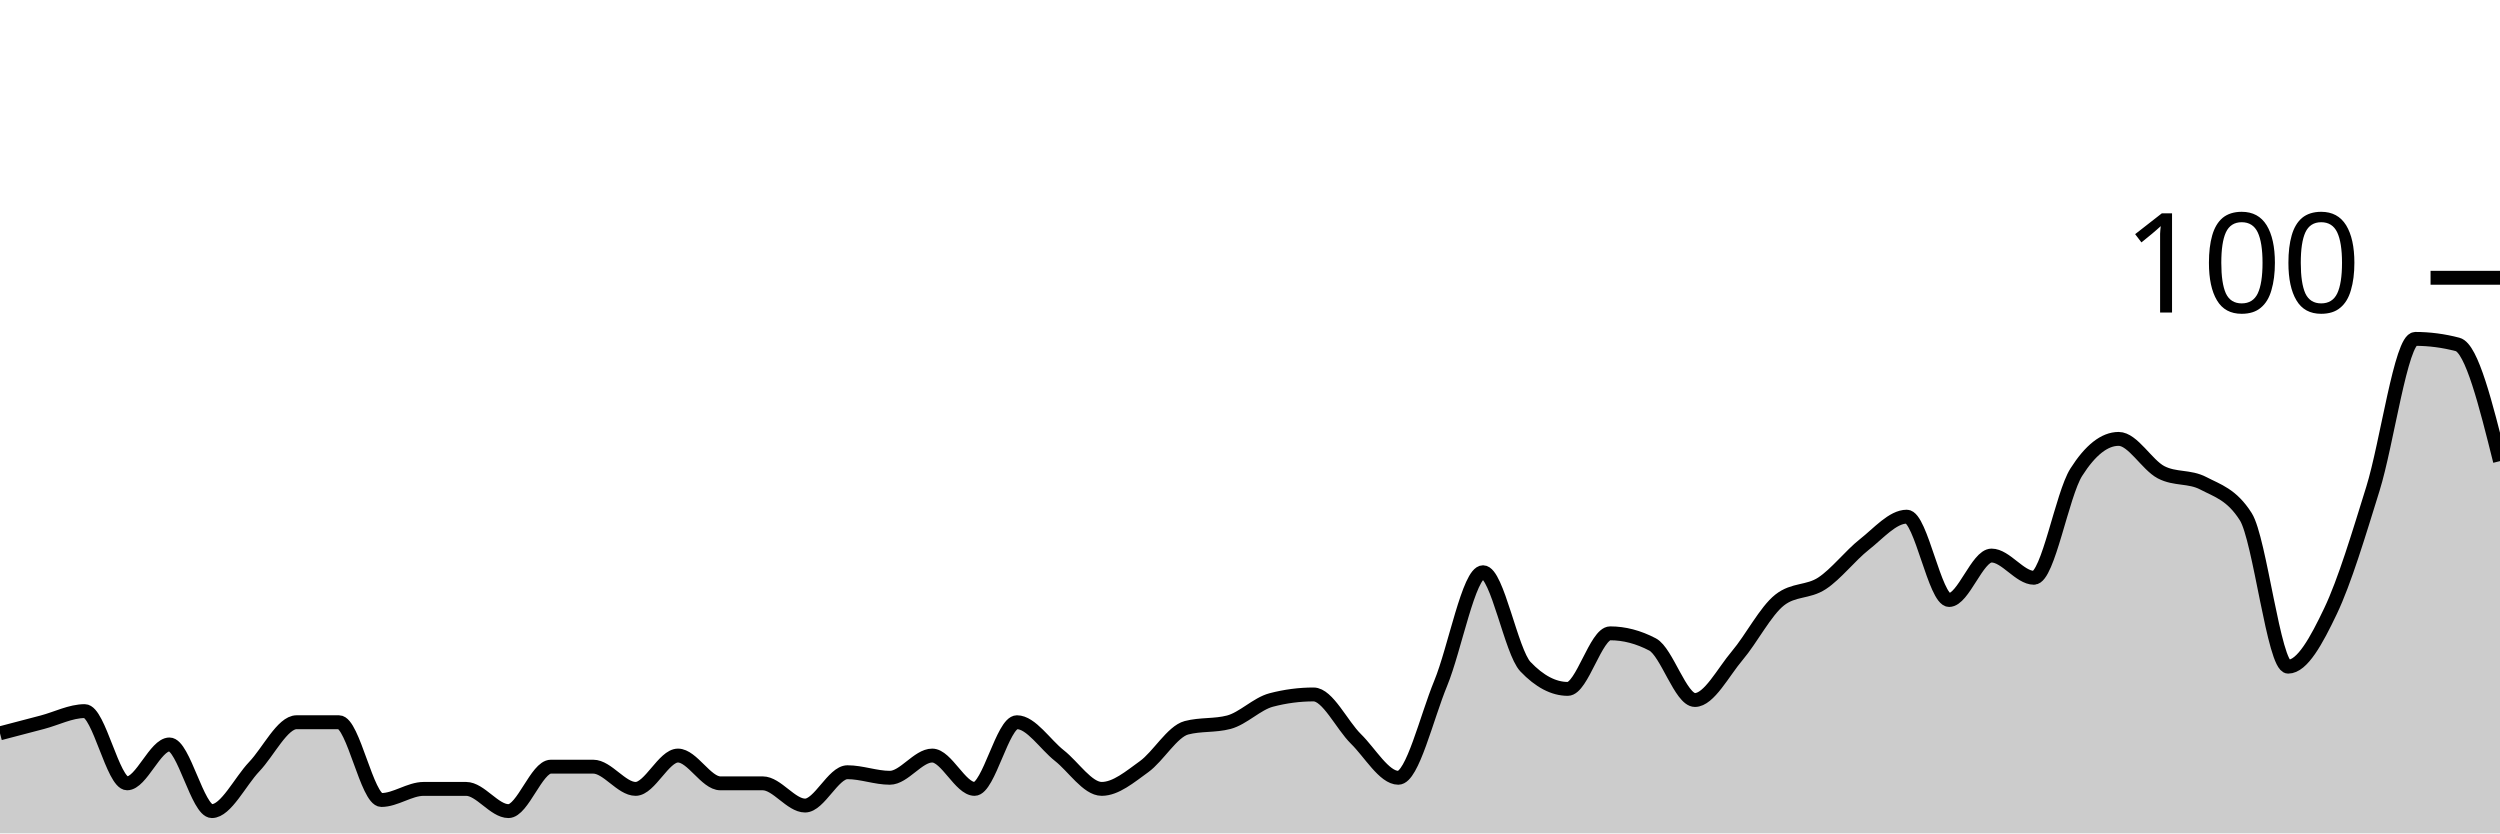
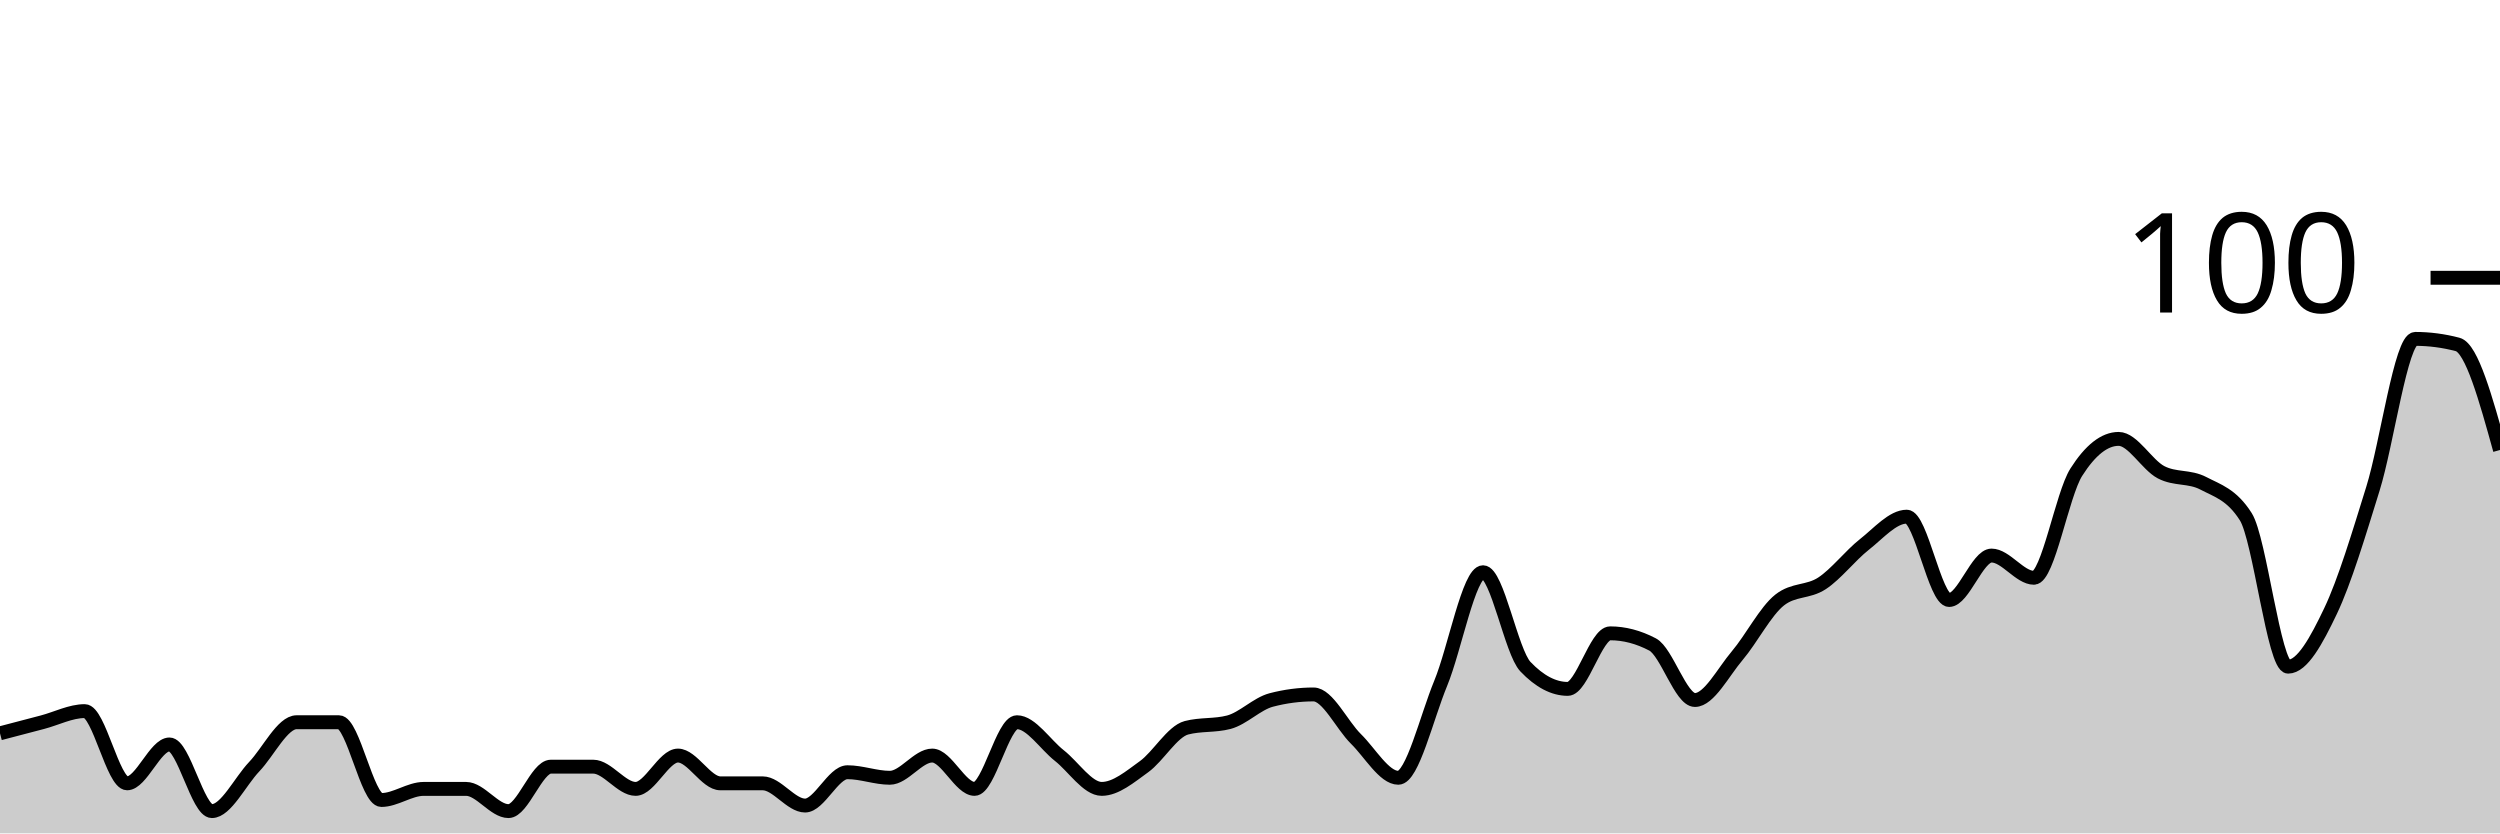
<svg xmlns="http://www.w3.org/2000/svg" viewBox="0 0 180 60">
  <g transform="translate(0,20)">
-     <path class="area" fill="rgba(0, 0, 0, 0.2)" d="M0,32.8C1.017,32.533,2.034,32.267,3.051,32C4.068,31.733,5.085,31.2,6.102,31.2C7.119,31.2,8.136,36.4,9.153,36.4C10.169,36.4,11.186,33.6,12.203,33.6C13.22,33.6,14.237,38.4,15.254,38.4C16.271,38.4,17.288,36.267,18.305,35.2C19.322,34.133,20.339,32,21.356,32C22.373,32,23.39,32,24.407,32C25.424,32,26.441,37.6,27.458,37.6C28.475,37.6,29.492,36.8,30.508,36.8C31.525,36.8,32.542,36.8,33.559,36.8C34.576,36.8,35.593,38.4,36.61,38.4C37.627,38.4,38.644,35.2,39.661,35.2C40.678,35.2,41.695,35.2,42.712,35.2C43.729,35.2,44.746,36.8,45.763,36.8C46.78,36.8,47.797,34.4,48.814,34.4C49.831,34.4,50.847,36.4,51.864,36.4C52.881,36.4,53.898,36.4,54.915,36.4C55.932,36.4,56.949,38,57.966,38C58.983,38,60,35.6,61.017,35.6C62.034,35.6,63.051,36,64.068,36C65.085,36,66.102,34.4,67.119,34.4C68.136,34.4,69.153,36.8,70.169,36.8C71.186,36.8,72.203,32,73.22,32C74.237,32,75.254,33.6,76.271,34.4C77.288,35.2,78.305,36.8,79.322,36.8C80.339,36.8,81.356,35.933,82.373,35.2C83.39,34.467,84.407,32.667,85.424,32.4C86.441,32.133,87.458,32.267,88.475,32C89.492,31.733,90.508,30.667,91.525,30.4C92.542,30.133,93.559,30,94.576,30C95.593,30,96.61,32.2,97.627,33.2C98.644,34.2,99.661,36,100.678,36C101.695,36,102.712,31.667,103.729,29.2C104.746,26.733,105.763,21.2,106.78,21.2C107.797,21.2,108.814,26.933,109.831,28C110.847,29.067,111.864,29.6,112.881,29.6C113.898,29.6,114.915,25.6,115.932,25.6C116.949,25.6,117.966,25.867,118.983,26.4C120,26.933,121.017,30.4,122.034,30.4C123.051,30.4,124.068,28.4,125.085,27.2C126.102,26,127.119,24,128.136,23.2C129.153,22.4,130.169,22.667,131.186,22C132.203,21.333,133.22,20,134.237,19.2C135.254,18.4,136.271,17.2,137.288,17.2C138.305,17.2,139.322,23.2,140.339,23.2C141.356,23.2,142.373,20,143.39,20C144.407,20,145.424,21.6,146.441,21.6C147.458,21.6,148.475,15.6,149.492,14C150.508,12.4,151.525,11.6,152.542,11.6C153.559,11.6,154.576,13.467,155.593,14C156.61,14.533,157.627,14.267,158.644,14.8C159.661,15.333,160.678,15.6,161.695,17.2C162.712,18.8,163.729,28,164.746,28C165.763,28,166.78,26.133,167.797,24C168.814,21.867,169.831,18.467,170.847,15.2C171.864,11.933,172.881,4.4,173.898,4.4C174.915,4.4,175.932,4.533,176.949,4.8C177.966,5.067,178.983,9.133,180,13.2L180,40C178.983,40,177.966,40,176.949,40C175.932,40,174.915,40,173.898,40C172.881,40,171.864,40,170.847,40C169.831,40,168.814,40,167.797,40C166.78,40,165.763,40,164.746,40C163.729,40,162.712,40,161.695,40C160.678,40,159.661,40,158.644,40C157.627,40,156.61,40,155.593,40C154.576,40,153.559,40,152.542,40C151.525,40,150.508,40,149.492,40C148.475,40,147.458,40,146.441,40C145.424,40,144.407,40,143.39,40C142.373,40,141.356,40,140.339,40C139.322,40,138.305,40,137.288,40C136.271,40,135.254,40,134.237,40C133.22,40,132.203,40,131.186,40C130.169,40,129.153,40,128.136,40C127.119,40,126.102,40,125.085,40C124.068,40,123.051,40,122.034,40C121.017,40,120,40,118.983,40C117.966,40,116.949,40,115.932,40C114.915,40,113.898,40,112.881,40C111.864,40,110.847,40,109.831,40C108.814,40,107.797,40,106.78,40C105.763,40,104.746,40,103.729,40C102.712,40,101.695,40,100.678,40C99.661,40,98.644,40,97.627,40C96.61,40,95.593,40,94.576,40C93.559,40,92.542,40,91.525,40C90.508,40,89.492,40,88.475,40C87.458,40,86.441,40,85.424,40C84.407,40,83.39,40,82.373,40C81.356,40,80.339,40,79.322,40C78.305,40,77.288,40,76.271,40C75.254,40,74.237,40,73.22,40C72.203,40,71.186,40,70.169,40C69.153,40,68.136,40,67.119,40C66.102,40,65.085,40,64.068,40C63.051,40,62.034,40,61.017,40C60,40,58.983,40,57.966,40C56.949,40,55.932,40,54.915,40C53.898,40,52.881,40,51.864,40C50.847,40,49.831,40,48.814,40C47.797,40,46.78,40,45.763,40C44.746,40,43.729,40,42.712,40C41.695,40,40.678,40,39.661,40C38.644,40,37.627,40,36.61,40C35.593,40,34.576,40,33.559,40C32.542,40,31.525,40,30.508,40C29.492,40,28.475,40,27.458,40C26.441,40,25.424,40,24.407,40C23.39,40,22.373,40,21.356,40C20.339,40,19.322,40,18.305,40C17.288,40,16.271,40,15.254,40C14.237,40,13.22,40,12.203,40C11.186,40,10.169,40,9.153,40C8.136,40,7.119,40,6.102,40C5.085,40,4.068,40,3.051,40C2.034,40,1.017,40,0,40Z" />
-     <path class="line" stroke="black" fill="none" d="M0,32.8C1.017,32.533,2.034,32.267,3.051,32C4.068,31.733,5.085,31.2,6.102,31.2C7.119,31.2,8.136,36.4,9.153,36.4C10.169,36.4,11.186,33.6,12.203,33.6C13.22,33.6,14.237,38.4,15.254,38.4C16.271,38.4,17.288,36.267,18.305,35.2C19.322,34.133,20.339,32,21.356,32C22.373,32,23.39,32,24.407,32C25.424,32,26.441,37.6,27.458,37.6C28.475,37.6,29.492,36.8,30.508,36.8C31.525,36.8,32.542,36.8,33.559,36.8C34.576,36.8,35.593,38.4,36.61,38.4C37.627,38.4,38.644,35.2,39.661,35.2C40.678,35.2,41.695,35.2,42.712,35.2C43.729,35.2,44.746,36.8,45.763,36.8C46.78,36.8,47.797,34.4,48.814,34.4C49.831,34.4,50.847,36.4,51.864,36.4C52.881,36.4,53.898,36.4,54.915,36.4C55.932,36.4,56.949,38,57.966,38C58.983,38,60,35.6,61.017,35.6C62.034,35.6,63.051,36,64.068,36C65.085,36,66.102,34.4,67.119,34.4C68.136,34.4,69.153,36.8,70.169,36.8C71.186,36.8,72.203,32,73.22,32C74.237,32,75.254,33.6,76.271,34.4C77.288,35.2,78.305,36.8,79.322,36.8C80.339,36.8,81.356,35.933,82.373,35.2C83.39,34.467,84.407,32.667,85.424,32.4C86.441,32.133,87.458,32.267,88.475,32C89.492,31.733,90.508,30.667,91.525,30.4C92.542,30.133,93.559,30,94.576,30C95.593,30,96.61,32.2,97.627,33.2C98.644,34.2,99.661,36,100.678,36C101.695,36,102.712,31.667,103.729,29.2C104.746,26.733,105.763,21.2,106.78,21.2C107.797,21.2,108.814,26.933,109.831,28C110.847,29.067,111.864,29.6,112.881,29.6C113.898,29.6,114.915,25.6,115.932,25.6C116.949,25.6,117.966,25.867,118.983,26.4C120,26.933,121.017,30.4,122.034,30.4C123.051,30.4,124.068,28.4,125.085,27.2C126.102,26,127.119,24,128.136,23.2C129.153,22.4,130.169,22.667,131.186,22C132.203,21.333,133.22,20,134.237,19.2C135.254,18.4,136.271,17.2,137.288,17.2C138.305,17.2,139.322,23.2,140.339,23.2C141.356,23.2,142.373,20,143.39,20C144.407,20,145.424,21.6,146.441,21.6C147.458,21.6,148.475,15.6,149.492,14C150.508,12.4,151.525,11.6,152.542,11.6C153.559,11.6,154.576,13.467,155.593,14C156.61,14.533,157.627,14.267,158.644,14.8C159.661,15.333,160.678,15.6,161.695,17.2C162.712,18.8,163.729,28,164.746,28C165.763,28,166.78,26.133,167.797,24C168.814,21.867,169.831,18.467,170.847,15.2C171.864,11.933,172.881,4.4,173.898,4.4C174.915,4.4,175.932,4.533,176.949,4.8C177.966,5.067,178.983,9.133,180,13.2" />
+     <path class="area" fill="rgba(0, 0, 0, 0.2)" d="M0,32.8C1.017,32.533,2.034,32.267,3.051,32C4.068,31.733,5.085,31.2,6.102,31.2C7.119,31.2,8.136,36.4,9.153,36.4C10.169,36.4,11.186,33.6,12.203,33.6C13.22,33.6,14.237,38.4,15.254,38.4C16.271,38.4,17.288,36.267,18.305,35.2C19.322,34.133,20.339,32,21.356,32C22.373,32,23.39,32,24.407,32C25.424,32,26.441,37.6,27.458,37.6C28.475,37.6,29.492,36.8,30.508,36.8C31.525,36.8,32.542,36.8,33.559,36.8C34.576,36.8,35.593,38.4,36.61,38.4C37.627,38.4,38.644,35.2,39.661,35.2C40.678,35.2,41.695,35.2,42.712,35.2C43.729,35.2,44.746,36.8,45.763,36.8C46.78,36.8,47.797,34.4,48.814,34.4C49.831,34.4,50.847,36.4,51.864,36.4C52.881,36.4,53.898,36.4,54.915,36.4C55.932,36.4,56.949,38,57.966,38C58.983,38,60,35.6,61.017,35.6C62.034,35.6,63.051,36,64.068,36C65.085,36,66.102,34.4,67.119,34.4C68.136,34.4,69.153,36.8,70.169,36.8C71.186,36.8,72.203,32,73.22,32C74.237,32,75.254,33.6,76.271,34.4C77.288,35.2,78.305,36.8,79.322,36.8C80.339,36.8,81.356,35.933,82.373,35.2C83.39,34.467,84.407,32.667,85.424,32.4C86.441,32.133,87.458,32.267,88.475,32C89.492,31.733,90.508,30.667,91.525,30.4C92.542,30.133,93.559,30,94.576,30C95.593,30,96.61,32.2,97.627,33.2C98.644,34.2,99.661,36,100.678,36C101.695,36,102.712,31.667,103.729,29.2C104.746,26.733,105.763,21.2,106.78,21.2C107.797,21.2,108.814,26.933,109.831,28C110.847,29.067,111.864,29.6,112.881,29.6C113.898,29.6,114.915,25.6,115.932,25.6C116.949,25.6,117.966,25.867,118.983,26.4C120,26.933,121.017,30.4,122.034,30.4C123.051,30.4,124.068,28.4,125.085,27.2C126.102,26,127.119,24,128.136,23.2C129.153,22.4,130.169,22.667,131.186,22C132.203,21.333,133.22,20,134.237,19.2C135.254,18.4,136.271,17.2,137.288,17.2C138.305,17.2,139.322,23.2,140.339,23.2C141.356,23.2,142.373,20,143.39,20C144.407,20,145.424,21.6,146.441,21.6C147.458,21.6,148.475,15.6,149.492,14C150.508,12.4,151.525,11.6,152.542,11.6C153.559,11.6,154.576,13.467,155.593,14C156.61,14.533,157.627,14.267,158.644,14.8C159.661,15.333,160.678,15.6,161.695,17.2C162.712,18.8,163.729,28,164.746,28C165.763,28,166.78,26.133,167.797,24C168.814,21.867,169.831,18.467,170.847,15.2C171.864,11.933,172.881,4.4,173.898,4.4C174.915,4.4,175.932,4.533,176.949,4.8C177.966,5.067,178.983,8.733,180,12.4L180,40C178.983,40,177.966,40,176.949,40C175.932,40,174.915,40,173.898,40C172.881,40,171.864,40,170.847,40C169.831,40,168.814,40,167.797,40C166.78,40,165.763,40,164.746,40C163.729,40,162.712,40,161.695,40C160.678,40,159.661,40,158.644,40C157.627,40,156.61,40,155.593,40C154.576,40,153.559,40,152.542,40C151.525,40,150.508,40,149.492,40C148.475,40,147.458,40,146.441,40C145.424,40,144.407,40,143.39,40C142.373,40,141.356,40,140.339,40C139.322,40,138.305,40,137.288,40C136.271,40,135.254,40,134.237,40C133.22,40,132.203,40,131.186,40C130.169,40,129.153,40,128.136,40C127.119,40,126.102,40,125.085,40C124.068,40,123.051,40,122.034,40C121.017,40,120,40,118.983,40C117.966,40,116.949,40,115.932,40C114.915,40,113.898,40,112.881,40C111.864,40,110.847,40,109.831,40C108.814,40,107.797,40,106.78,40C105.763,40,104.746,40,103.729,40C102.712,40,101.695,40,100.678,40C99.661,40,98.644,40,97.627,40C96.61,40,95.593,40,94.576,40C93.559,40,92.542,40,91.525,40C90.508,40,89.492,40,88.475,40C87.458,40,86.441,40,85.424,40C84.407,40,83.39,40,82.373,40C81.356,40,80.339,40,79.322,40C78.305,40,77.288,40,76.271,40C75.254,40,74.237,40,73.22,40C72.203,40,71.186,40,70.169,40C69.153,40,68.136,40,67.119,40C66.102,40,65.085,40,64.068,40C63.051,40,62.034,40,61.017,40C60,40,58.983,40,57.966,40C56.949,40,55.932,40,54.915,40C53.898,40,52.881,40,51.864,40C50.847,40,49.831,40,48.814,40C47.797,40,46.78,40,45.763,40C44.746,40,43.729,40,42.712,40C41.695,40,40.678,40,39.661,40C38.644,40,37.627,40,36.61,40C35.593,40,34.576,40,33.559,40C32.542,40,31.525,40,30.508,40C29.492,40,28.475,40,27.458,40C26.441,40,25.424,40,24.407,40C23.39,40,22.373,40,21.356,40C20.339,40,19.322,40,18.305,40C17.288,40,16.271,40,15.254,40C14.237,40,13.22,40,12.203,40C11.186,40,10.169,40,9.153,40C8.136,40,7.119,40,6.102,40C5.085,40,4.068,40,3.051,40C2.034,40,1.017,40,0,40Z" />
+     <path class="line" stroke="black" fill="none" d="M0,32.8C1.017,32.533,2.034,32.267,3.051,32C4.068,31.733,5.085,31.2,6.102,31.2C7.119,31.2,8.136,36.4,9.153,36.4C10.169,36.4,11.186,33.6,12.203,33.6C13.22,33.6,14.237,38.4,15.254,38.4C16.271,38.4,17.288,36.267,18.305,35.2C19.322,34.133,20.339,32,21.356,32C22.373,32,23.39,32,24.407,32C25.424,32,26.441,37.6,27.458,37.6C28.475,37.6,29.492,36.8,30.508,36.8C31.525,36.8,32.542,36.8,33.559,36.8C34.576,36.8,35.593,38.4,36.61,38.4C37.627,38.4,38.644,35.2,39.661,35.2C40.678,35.2,41.695,35.2,42.712,35.2C43.729,35.2,44.746,36.8,45.763,36.8C46.78,36.8,47.797,34.4,48.814,34.4C49.831,34.4,50.847,36.4,51.864,36.4C52.881,36.4,53.898,36.4,54.915,36.4C55.932,36.4,56.949,38,57.966,38C58.983,38,60,35.6,61.017,35.6C62.034,35.6,63.051,36,64.068,36C65.085,36,66.102,34.4,67.119,34.4C68.136,34.4,69.153,36.8,70.169,36.8C71.186,36.8,72.203,32,73.22,32C74.237,32,75.254,33.6,76.271,34.4C77.288,35.2,78.305,36.8,79.322,36.8C80.339,36.8,81.356,35.933,82.373,35.2C83.39,34.467,84.407,32.667,85.424,32.4C86.441,32.133,87.458,32.267,88.475,32C89.492,31.733,90.508,30.667,91.525,30.4C92.542,30.133,93.559,30,94.576,30C95.593,30,96.61,32.2,97.627,33.2C98.644,34.2,99.661,36,100.678,36C101.695,36,102.712,31.667,103.729,29.2C104.746,26.733,105.763,21.2,106.78,21.2C107.797,21.2,108.814,26.933,109.831,28C110.847,29.067,111.864,29.6,112.881,29.6C113.898,29.6,114.915,25.6,115.932,25.6C116.949,25.6,117.966,25.867,118.983,26.4C120,26.933,121.017,30.4,122.034,30.4C123.051,30.4,124.068,28.4,125.085,27.2C126.102,26,127.119,24,128.136,23.2C129.153,22.4,130.169,22.667,131.186,22C132.203,21.333,133.22,20,134.237,19.2C135.254,18.4,136.271,17.2,137.288,17.2C138.305,17.2,139.322,23.2,140.339,23.2C141.356,23.2,142.373,20,143.39,20C144.407,20,145.424,21.6,146.441,21.6C147.458,21.6,148.475,15.6,149.492,14C150.508,12.4,151.525,11.6,152.542,11.6C153.559,11.6,154.576,13.467,155.593,14C156.61,14.533,157.627,14.267,158.644,14.8C159.661,15.333,160.678,15.6,161.695,17.2C162.712,18.8,163.729,28,164.746,28C165.763,28,166.78,26.133,167.797,24C168.814,21.867,169.831,18.467,170.847,15.2C171.864,11.933,172.881,4.4,173.898,4.4C174.915,4.4,175.932,4.533,176.949,4.8C177.966,5.067,178.983,8.733,180,12.4" />
    <path class="axis-ceiling" stroke-width="1" stroke="black" fill="none" d="M175,0L180,0" />
    <text class="axis-ceiling-label" font-family="sans-serif" text-anchor="end" font-size="10px" x="170" y="2.5">100</text>
  </g>
</svg>
